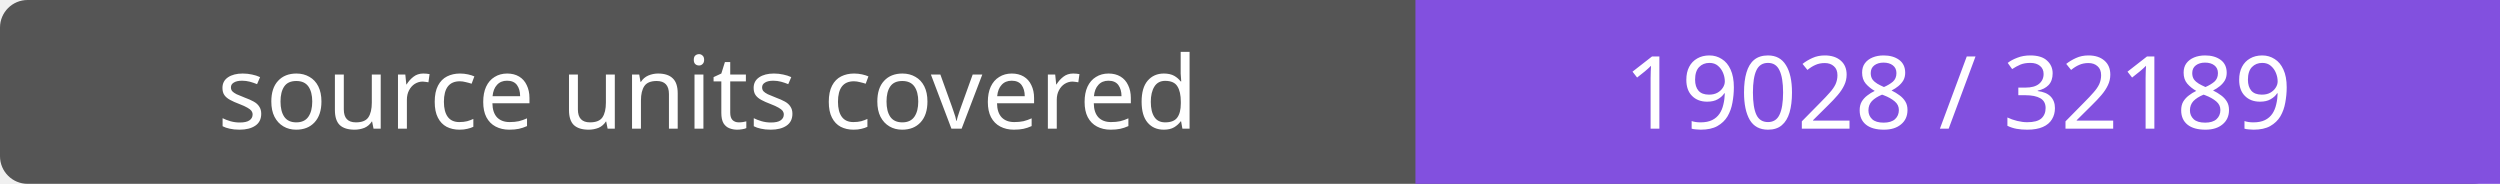
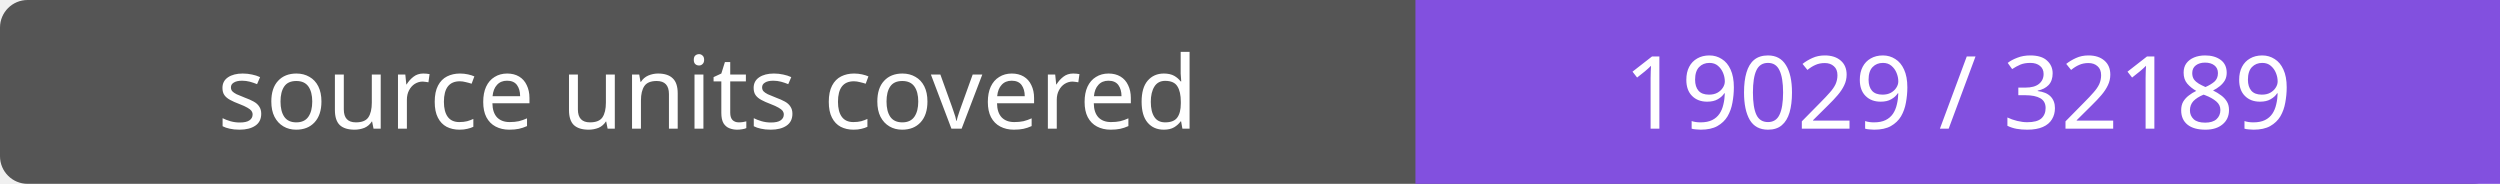
- <svg xmlns="http://www.w3.org/2000/svg" width="272" height="20" role="img" aria-label="source units covered: 19028 / 32189">
+ <svg xmlns="http://www.w3.org/2000/svg" width="272" height="20" role="img" aria-label="source units covered: 19029 / 32189">
  <rect width="272" height="20" rx="3" fill="#555" />
  <path fill="#8250df" d="M154 0h118v20H154z" />
  <g fill="#fff" text-anchor="middle" font-family="Verdana,sans-serif" font-size="11">
    <text x="77.0" y="14">source units covered</text>
-     <text x="213.0" y="14">19028 / 32189</text>
+     <text x="213.0" y="14">19029 / 32189</text>
  </g>
</svg>
